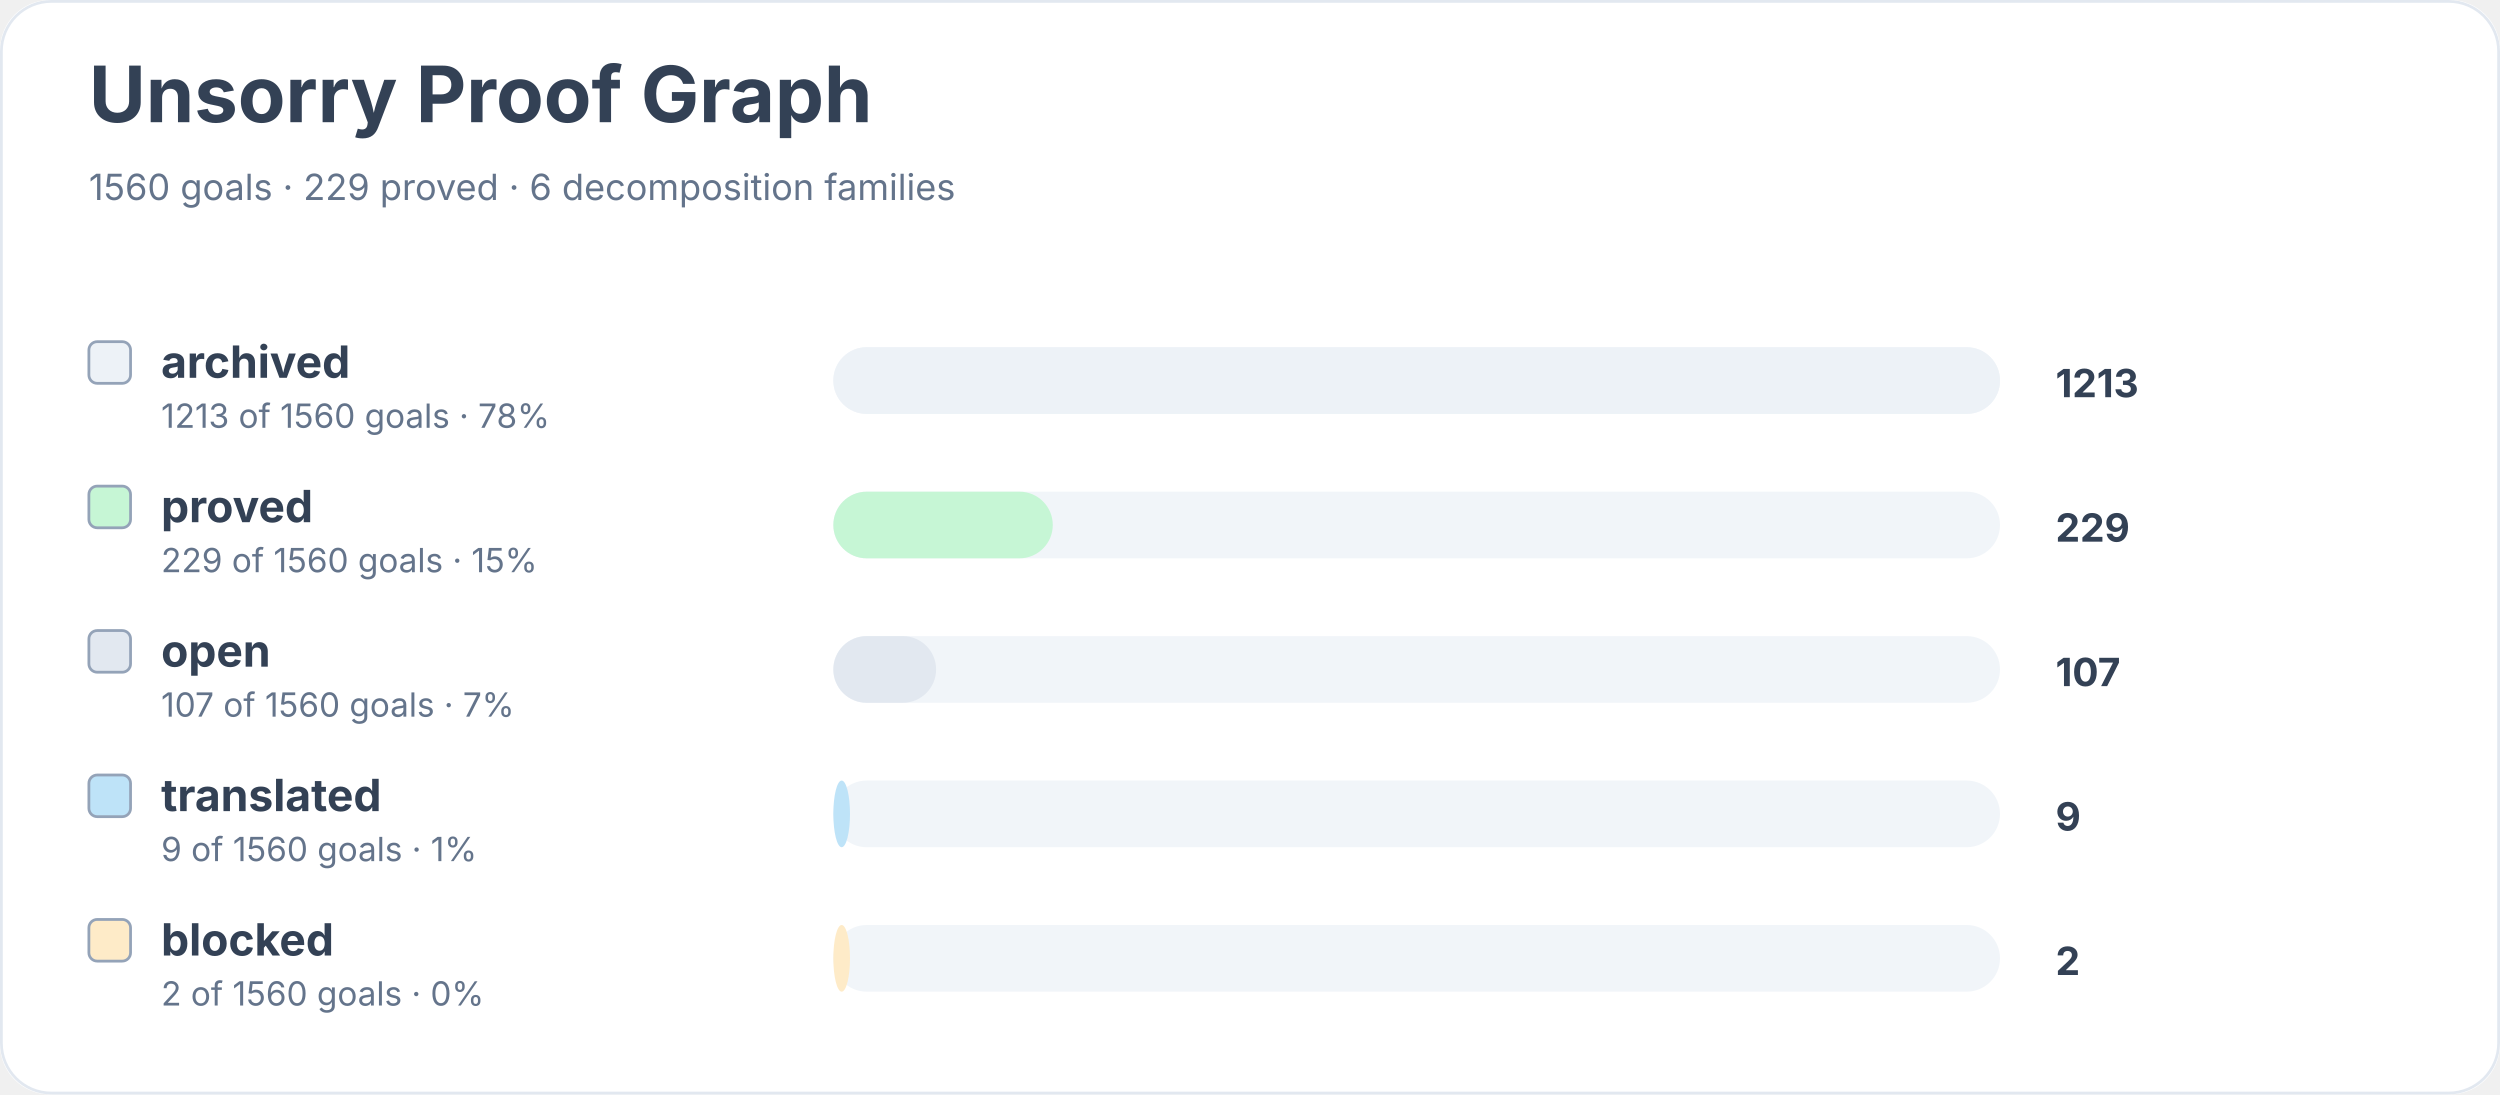
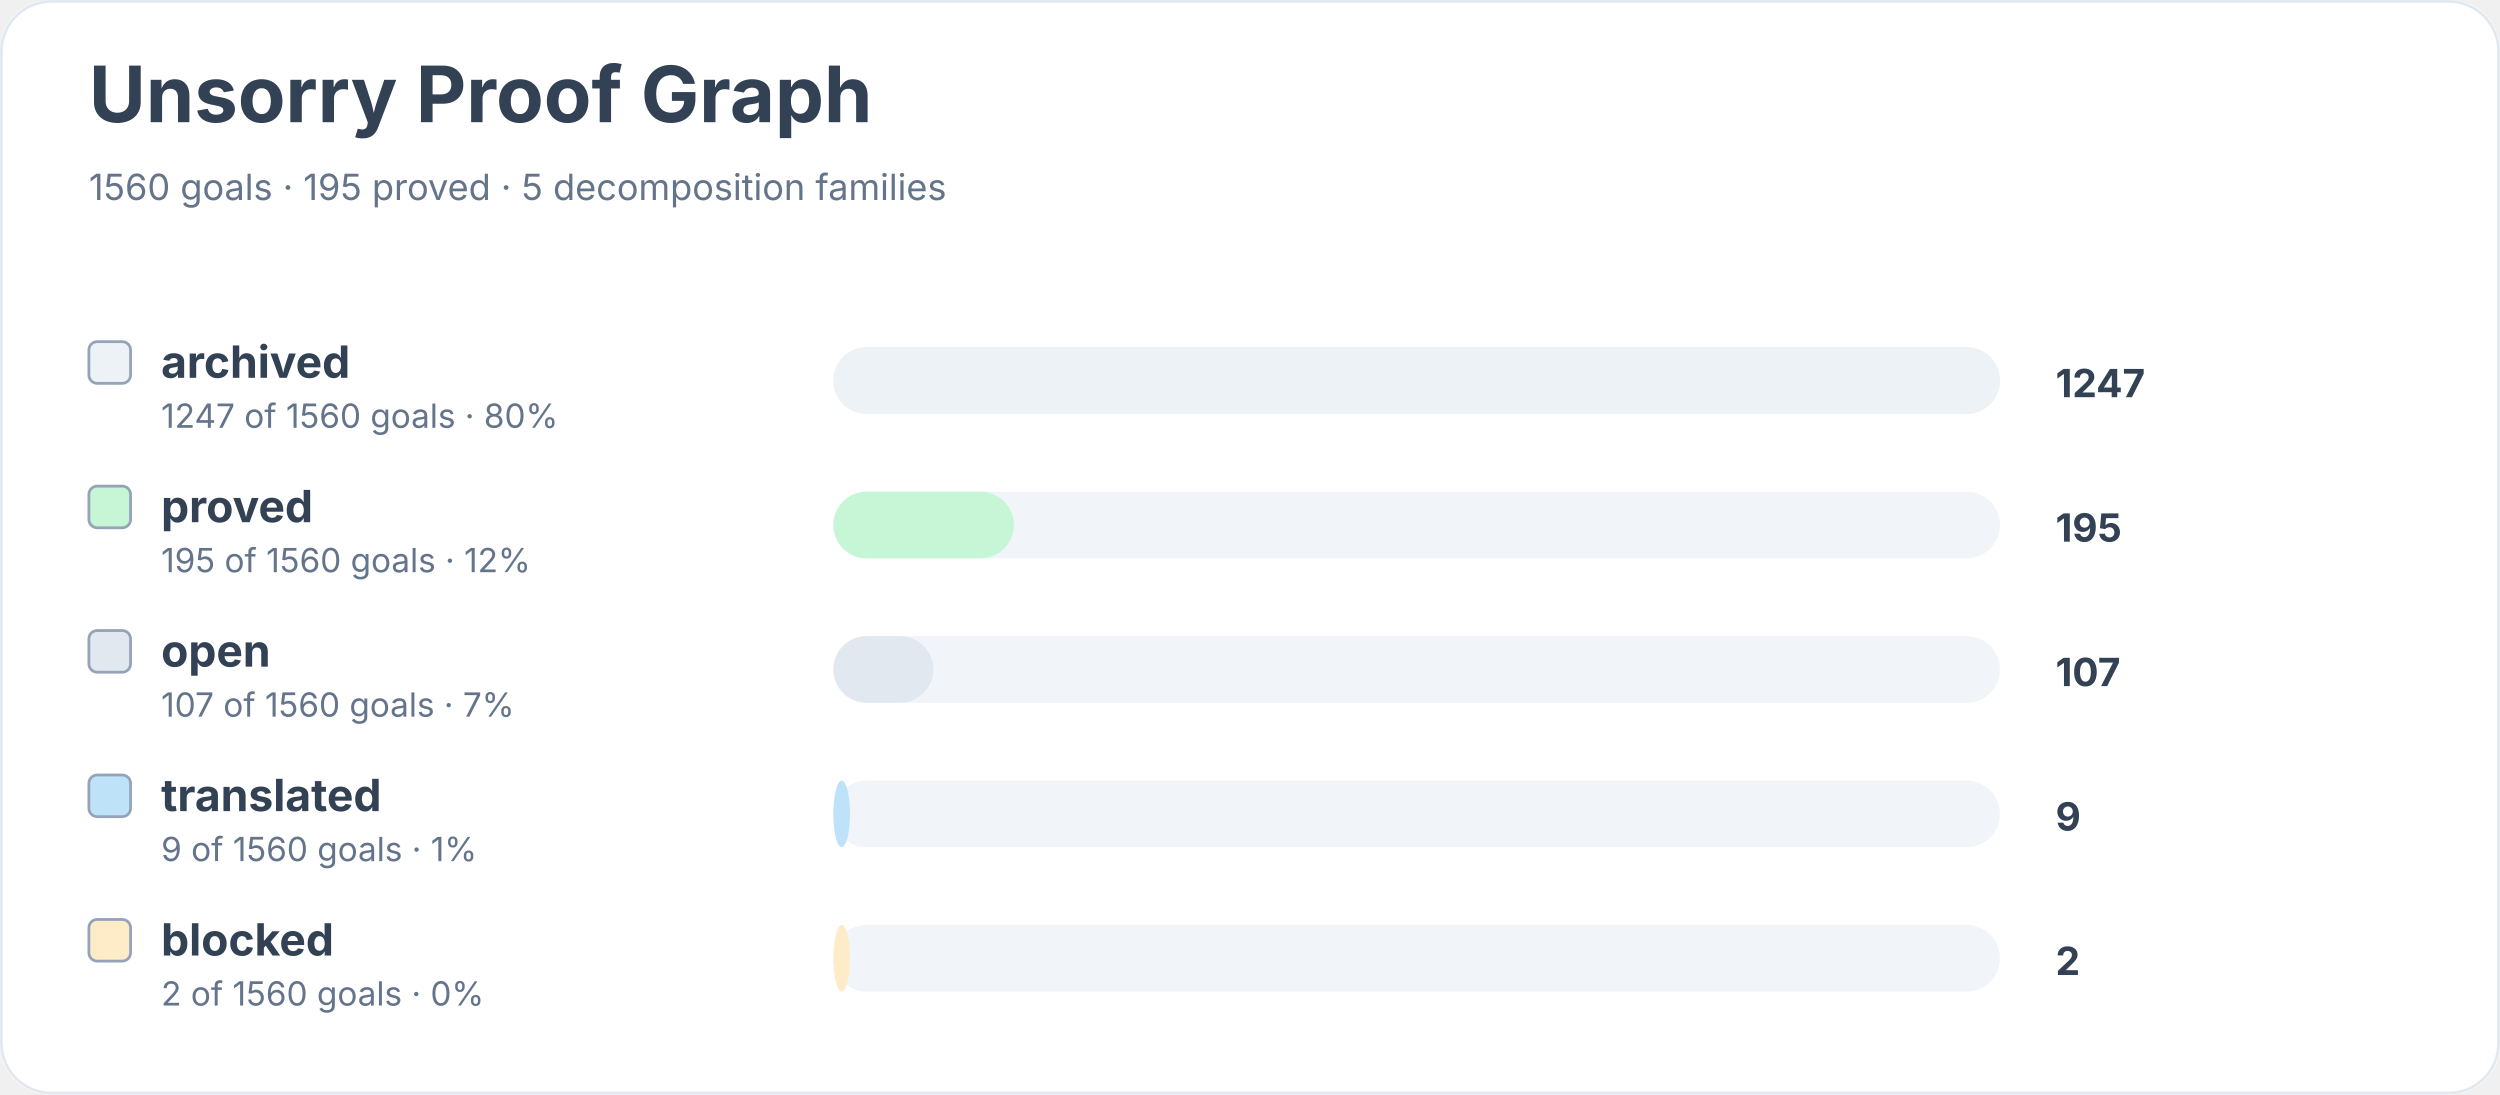
<svg xmlns="http://www.w3.org/2000/svg" width="900" height="394" viewBox="0 0 900 394" role="img" aria-labelledby="title desc">
  <rect width="900" height="100%" rx="18" fill="#ffffff" />
  <rect x="0.5" y="0.5" width="899" height="393" rx="18" fill="none" stroke="#e2e8f0" />
  <text x="32" y="44" font-family="Inter, system-ui, sans-serif" font-size="28" font-weight="700" fill="#334155">Unsorry Proof Graph</text>
-   <text x="32" y="72" font-family="Inter, system-ui, sans-serif" font-size="13" fill="#64748b">1560 goals · 229 proved · 6 decomposition families</text>
+   <text x="32" y="72" font-family="Inter, system-ui, sans-serif" font-size="13" fill="#64748b">1560 goals · 195 proved · 5 decomposition families</text>
  <rect x="32" y="123" width="15" height="15" rx="3" fill="#edf2f7" stroke="#94a3b8" />
  <text x="58" y="136" font-family="Inter, system-ui, sans-serif" font-size="16" font-weight="650" fill="#334155">archived</text>
-   <text x="58" y="154" font-family="Inter, system-ui, sans-serif" font-size="12" fill="#64748b">1213 of 1560 goals · 78%</text>
+   <text x="58" y="154" font-family="Inter, system-ui, sans-serif" font-size="12" fill="#64748b">1247 of 1560 goals · 80%</text>
  <rect x="300" y="125" width="420" height="24" rx="12" fill="#f1f5f9" />
  <rect x="300" y="125" width="420" height="24" rx="12" fill="#edf2f7" />
-   <text x="740" y="143" font-family="Inter, system-ui, sans-serif" font-size="14" font-weight="700" fill="#334155">1213</text>
+   <text x="740" y="143" font-family="Inter, system-ui, sans-serif" font-size="14" font-weight="700" fill="#334155">1247</text>
  <rect x="32" y="175" width="15" height="15" rx="3" fill="#c6f6d5" stroke="#94a3b8" />
  <text x="58" y="188" font-family="Inter, system-ui, sans-serif" font-size="16" font-weight="650" fill="#334155">proved</text>
-   <text x="58" y="206" font-family="Inter, system-ui, sans-serif" font-size="12" fill="#64748b">229 of 1560 goals · 15%</text>
+   <text x="58" y="206" font-family="Inter, system-ui, sans-serif" font-size="12" fill="#64748b">195 of 1560 goals · 12%</text>
  <rect x="300" y="177" width="420" height="24" rx="12" fill="#f1f5f9" />
-   <rect x="300" y="177" width="79" height="24" rx="12" fill="#c6f6d5" />
-   <text x="740" y="195" font-family="Inter, system-ui, sans-serif" font-size="14" font-weight="700" fill="#334155">229</text>
+   <rect x="300" y="177" width="65" height="24" rx="12" fill="#c6f6d5" />
+   <text x="740" y="195" font-family="Inter, system-ui, sans-serif" font-size="14" font-weight="700" fill="#334155">195</text>
  <rect x="32" y="227" width="15" height="15" rx="3" fill="#e2e8f0" stroke="#94a3b8" />
  <text x="58" y="240" font-family="Inter, system-ui, sans-serif" font-size="16" font-weight="650" fill="#334155">open</text>
  <text x="58" y="258" font-family="Inter, system-ui, sans-serif" font-size="12" fill="#64748b">107 of 1560 goals · 7%</text>
  <rect x="300" y="229" width="420" height="24" rx="12" fill="#f1f5f9" />
-   <rect x="300" y="229" width="37" height="24" rx="12" fill="#e2e8f0" />
+   <rect x="300" y="229" width="36" height="24" rx="12" fill="#e2e8f0" />
  <text x="740" y="247" font-family="Inter, system-ui, sans-serif" font-size="14" font-weight="700" fill="#334155">107</text>
  <rect x="32" y="279" width="15" height="15" rx="3" fill="#bee3f8" stroke="#94a3b8" />
  <text x="58" y="292" font-family="Inter, system-ui, sans-serif" font-size="16" font-weight="650" fill="#334155">translated</text>
  <text x="58" y="310" font-family="Inter, system-ui, sans-serif" font-size="12" fill="#64748b">9 of 1560 goals · 1%</text>
  <rect x="300" y="281" width="420" height="24" rx="12" fill="#f1f5f9" />
  <rect x="300" y="281" width="6" height="24" rx="12" fill="#bee3f8" />
  <text x="740" y="299" font-family="Inter, system-ui, sans-serif" font-size="14" font-weight="700" fill="#334155">9</text>
  <rect x="32" y="331" width="15" height="15" rx="3" fill="#feebc8" stroke="#94a3b8" />
  <text x="58" y="344" font-family="Inter, system-ui, sans-serif" font-size="16" font-weight="650" fill="#334155">blocked</text>
  <text x="58" y="362" font-family="Inter, system-ui, sans-serif" font-size="12" fill="#64748b">2 of 1560 goals · 0%</text>
  <rect x="300" y="333" width="420" height="24" rx="12" fill="#f1f5f9" />
  <rect x="300" y="333" width="6" height="24" rx="12" fill="#feebc8" />
  <text x="740" y="351" font-family="Inter, system-ui, sans-serif" font-size="14" font-weight="700" fill="#334155">2</text>
</svg>
